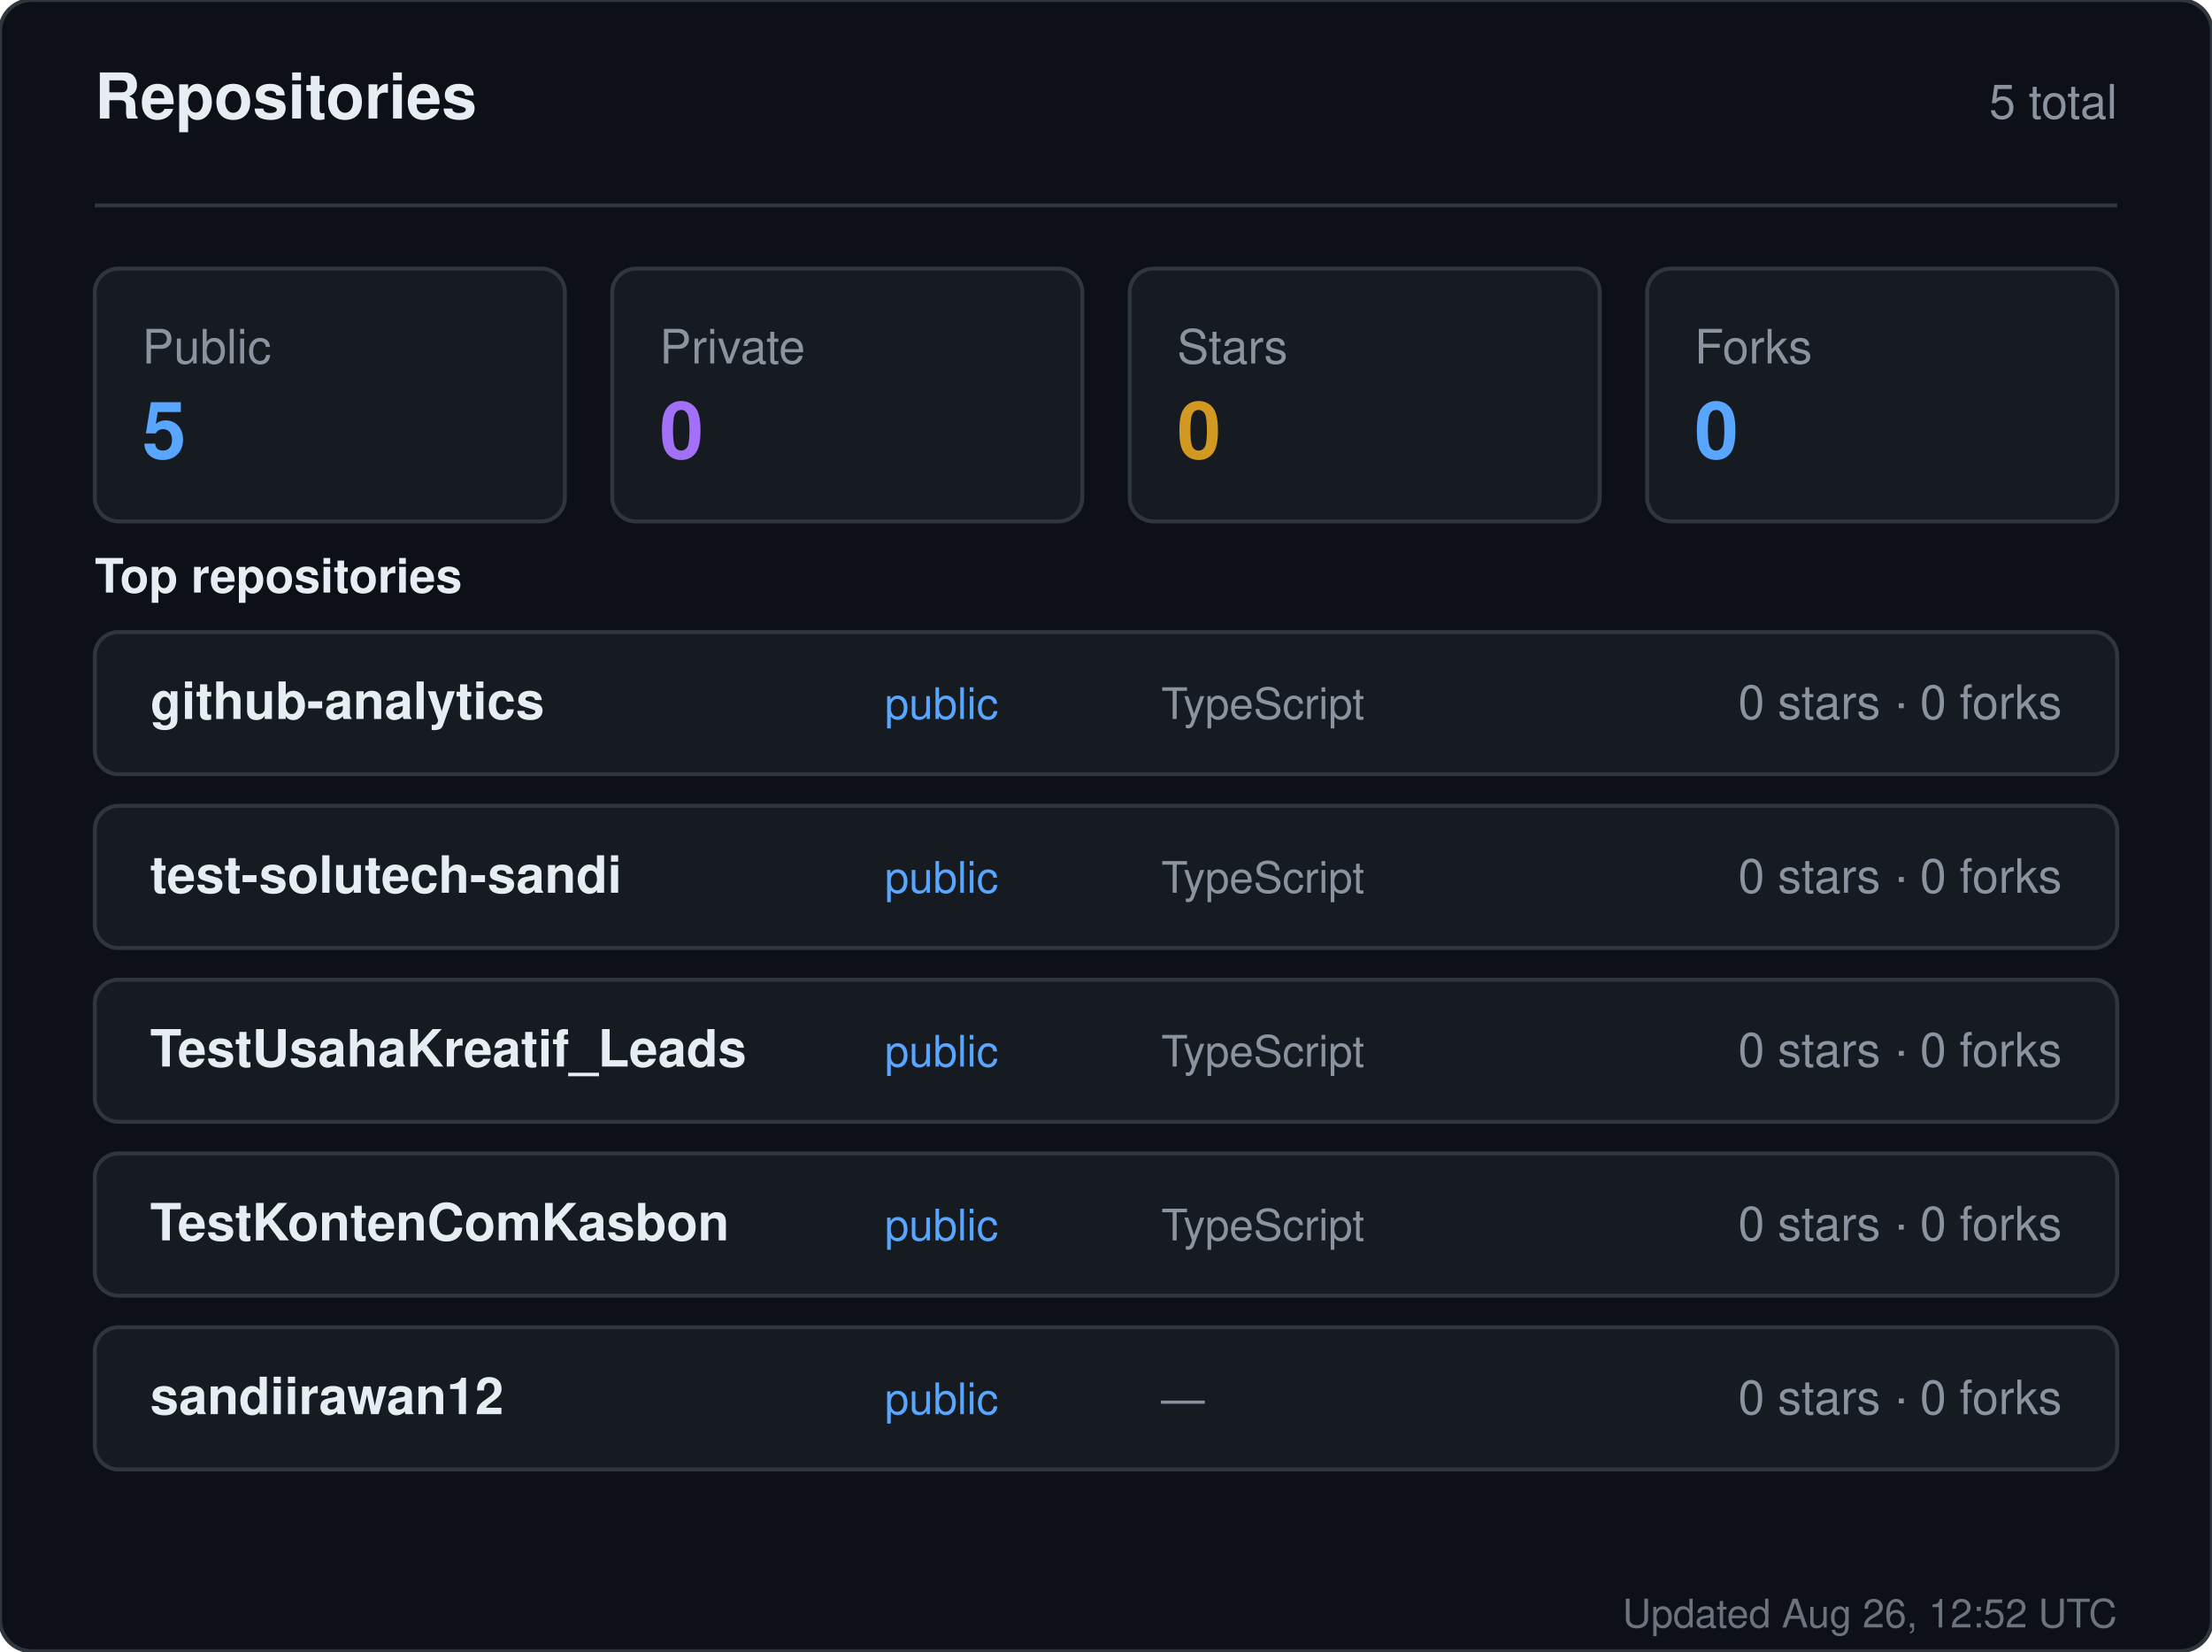
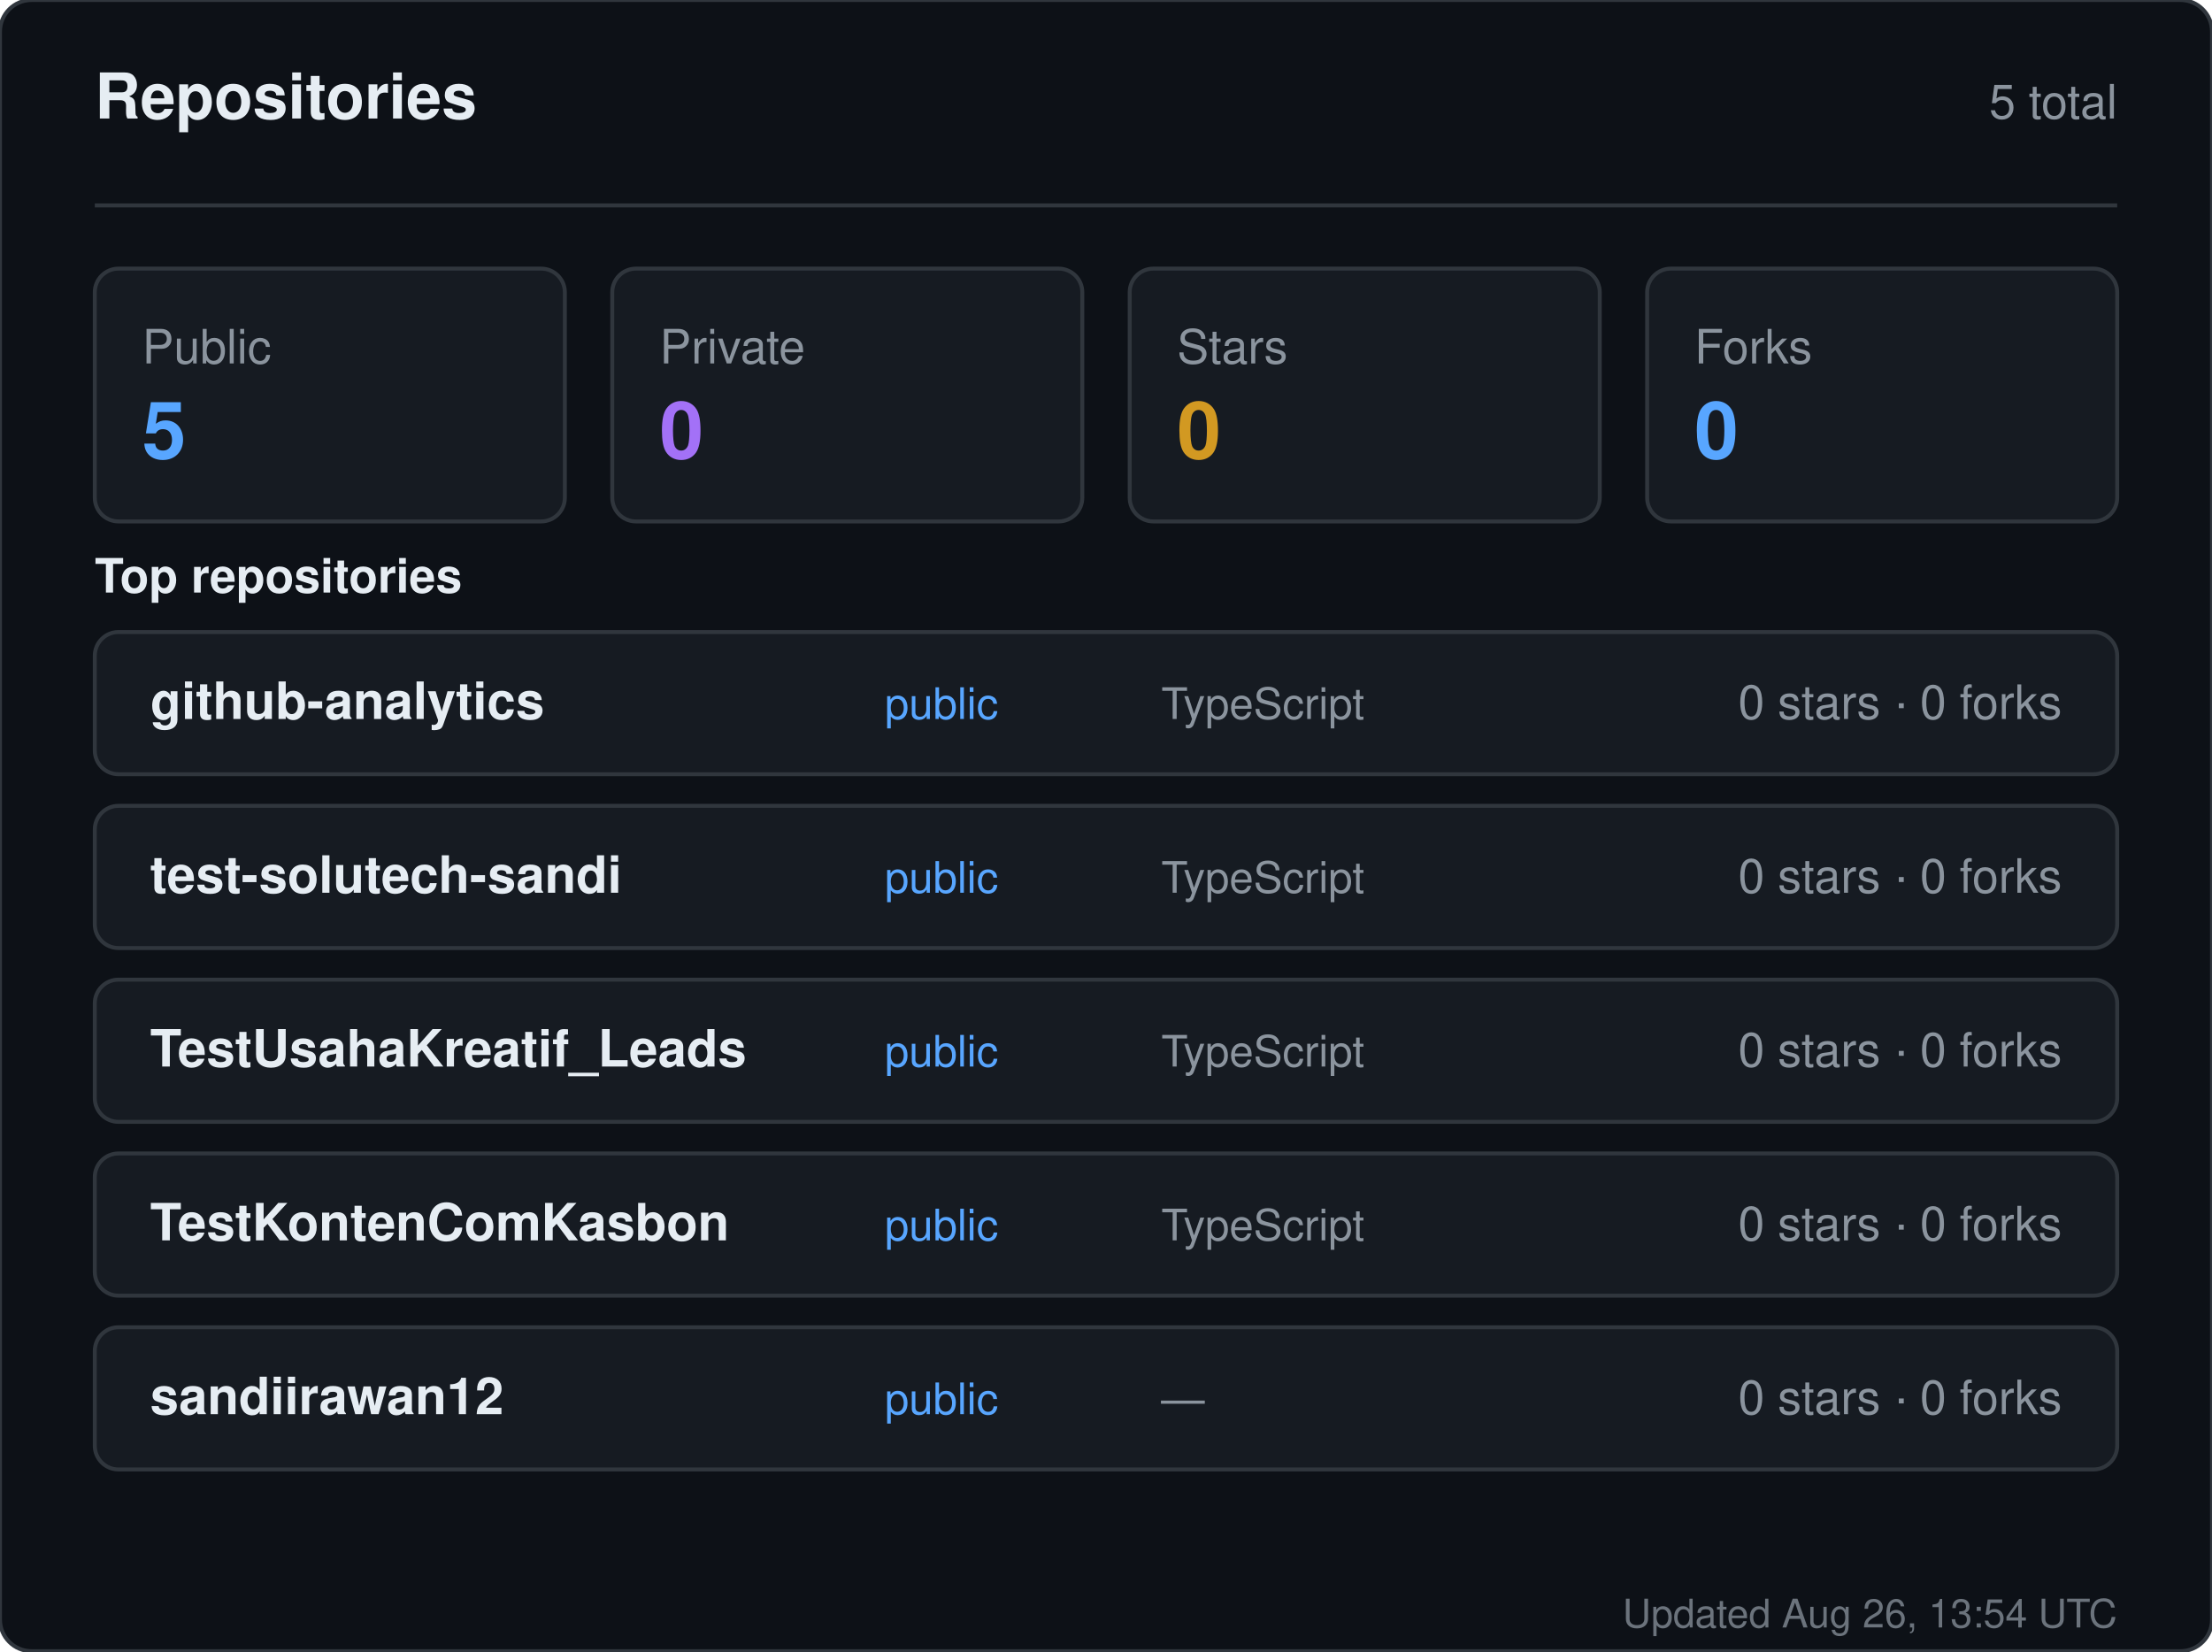
<svg xmlns="http://www.w3.org/2000/svg" width="560" height="418" viewBox="0 0 560 418" role="img" aria-label="Repositories for sandiirawan12">
  <rect width="560" height="418" rx="8" fill="#0d1117" stroke="#30363d" />
  <g font-family="-apple-system, BlinkMacSystemFont, Segoe UI, Helvetica, Arial, sans-serif">
    <text x="24" y="30" fill="#e6edf3" font-size="16" font-weight="700">Repositories</text>
    <text x="536" y="30" fill="#8b949e" font-size="12" text-anchor="end">5 total</text>
    <line x1="24" y1="52" x2="536" y2="52" stroke="#30363d" />
    <rect x="24" y="68" width="119" height="64" rx="6" fill="#161b22" stroke="#30363d" />
    <text x="36" y="92" fill="#8b949e" font-size="12">Public</text>
    <text x="36" y="116" fill="#58a6ff" font-size="20" font-weight="700">5</text>
    <rect x="155" y="68" width="119" height="64" rx="6" fill="#161b22" stroke="#30363d" />
    <text x="167" y="92" fill="#8b949e" font-size="12">Private</text>
    <text x="167" y="116" fill="#a371f7" font-size="20" font-weight="700">0</text>
    <rect x="286" y="68" width="119" height="64" rx="6" fill="#161b22" stroke="#30363d" />
    <text x="298" y="92" fill="#8b949e" font-size="12">Stars</text>
    <text x="298" y="116" fill="#d29922" font-size="20" font-weight="700">0</text>
    <rect x="417" y="68" width="119" height="64" rx="6" fill="#161b22" stroke="#30363d" />
    <text x="429" y="92" fill="#8b949e" font-size="12">Forks</text>
    <text x="429" y="116" fill="#58a6ff" font-size="20" font-weight="700">0</text>
    <text x="24" y="150" fill="#e6edf3" font-size="12" font-weight="600">Top repositories</text>
    <rect x="24" y="160" width="512" height="36" rx="6" fill="#161b22" stroke="#30363d" />
    <text x="38" y="182" fill="#e6edf3" font-size="13" font-weight="600">github-analytics</text>
    <text x="224" y="182" fill="#58a6ff" font-size="11">public</text>
    <text x="294" y="182" fill="#8b949e" font-size="11">TypeScript</text>
    <text x="522" y="182" fill="#8b949e" font-size="12" text-anchor="end">0 stars · 0 forks</text>
    <rect x="24" y="204" width="512" height="36" rx="6" fill="#161b22" stroke="#30363d" />
    <text x="38" y="226" fill="#e6edf3" font-size="13" font-weight="600">test-solutech-sandi</text>
    <text x="224" y="226" fill="#58a6ff" font-size="11">public</text>
    <text x="294" y="226" fill="#8b949e" font-size="11">TypeScript</text>
    <text x="522" y="226" fill="#8b949e" font-size="12" text-anchor="end">0 stars · 0 forks</text>
    <rect x="24" y="248" width="512" height="36" rx="6" fill="#161b22" stroke="#30363d" />
    <text x="38" y="270" fill="#e6edf3" font-size="13" font-weight="600">TestUsahaKreatif_Leads</text>
    <text x="224" y="270" fill="#58a6ff" font-size="11">public</text>
    <text x="294" y="270" fill="#8b949e" font-size="11">TypeScript</text>
    <text x="522" y="270" fill="#8b949e" font-size="12" text-anchor="end">0 stars · 0 forks</text>
    <rect x="24" y="292" width="512" height="36" rx="6" fill="#161b22" stroke="#30363d" />
    <text x="38" y="314" fill="#e6edf3" font-size="13" font-weight="600">TestKontenComKasbon</text>
    <text x="224" y="314" fill="#58a6ff" font-size="11">public</text>
    <text x="294" y="314" fill="#8b949e" font-size="11">TypeScript</text>
    <text x="522" y="314" fill="#8b949e" font-size="12" text-anchor="end">0 stars · 0 forks</text>
    <rect x="24" y="336" width="512" height="36" rx="6" fill="#161b22" stroke="#30363d" />
    <text x="38" y="358" fill="#e6edf3" font-size="13" font-weight="600">sandiirawan12</text>
    <text x="224" y="358" fill="#58a6ff" font-size="11">public</text>
    <text x="294" y="358" fill="#8b949e" font-size="11">—</text>
    <text x="522" y="358" fill="#8b949e" font-size="12" text-anchor="end">0 stars · 0 forks</text>
-     <text x="536" y="412" fill="#8b949e" font-size="10" text-anchor="end" opacity="0.75">Updated Aug 26, 12:52 UTC</text>
+     <text x="536" y="412" fill="#8b949e" font-size="10" text-anchor="end" opacity="0.75">Updated Aug 26, 13:54 UTC</text>
  </g>
</svg>
